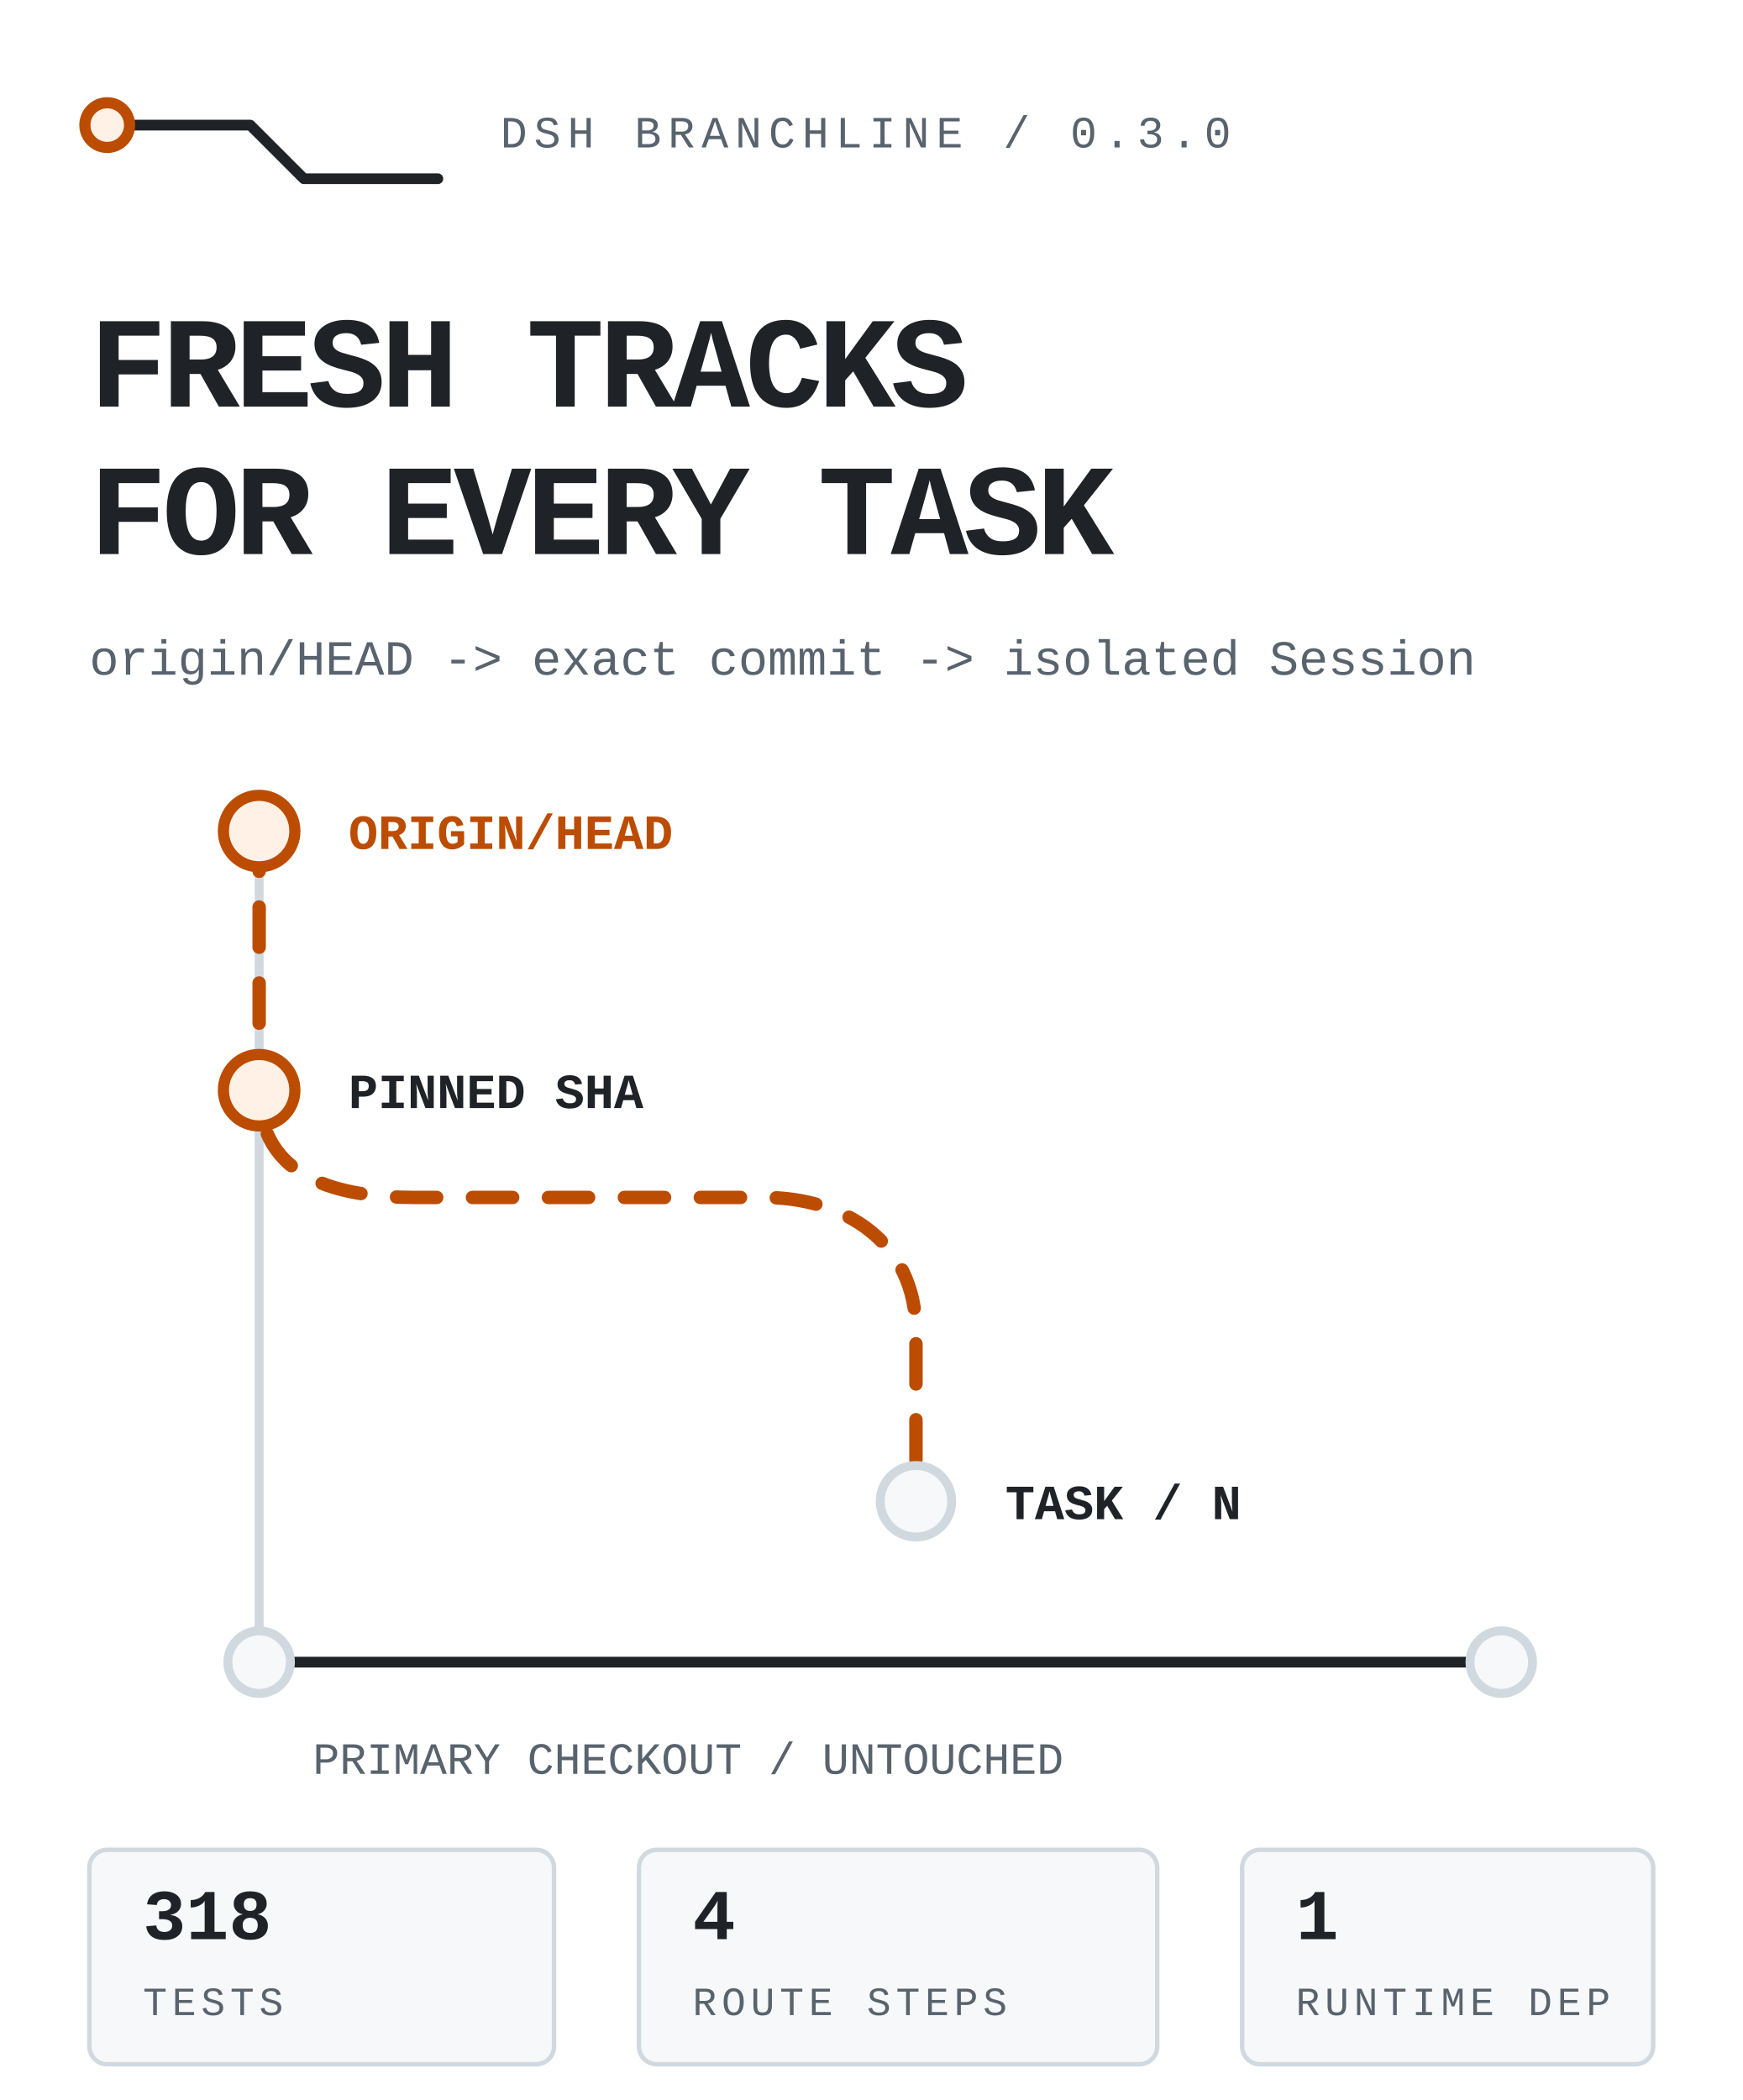
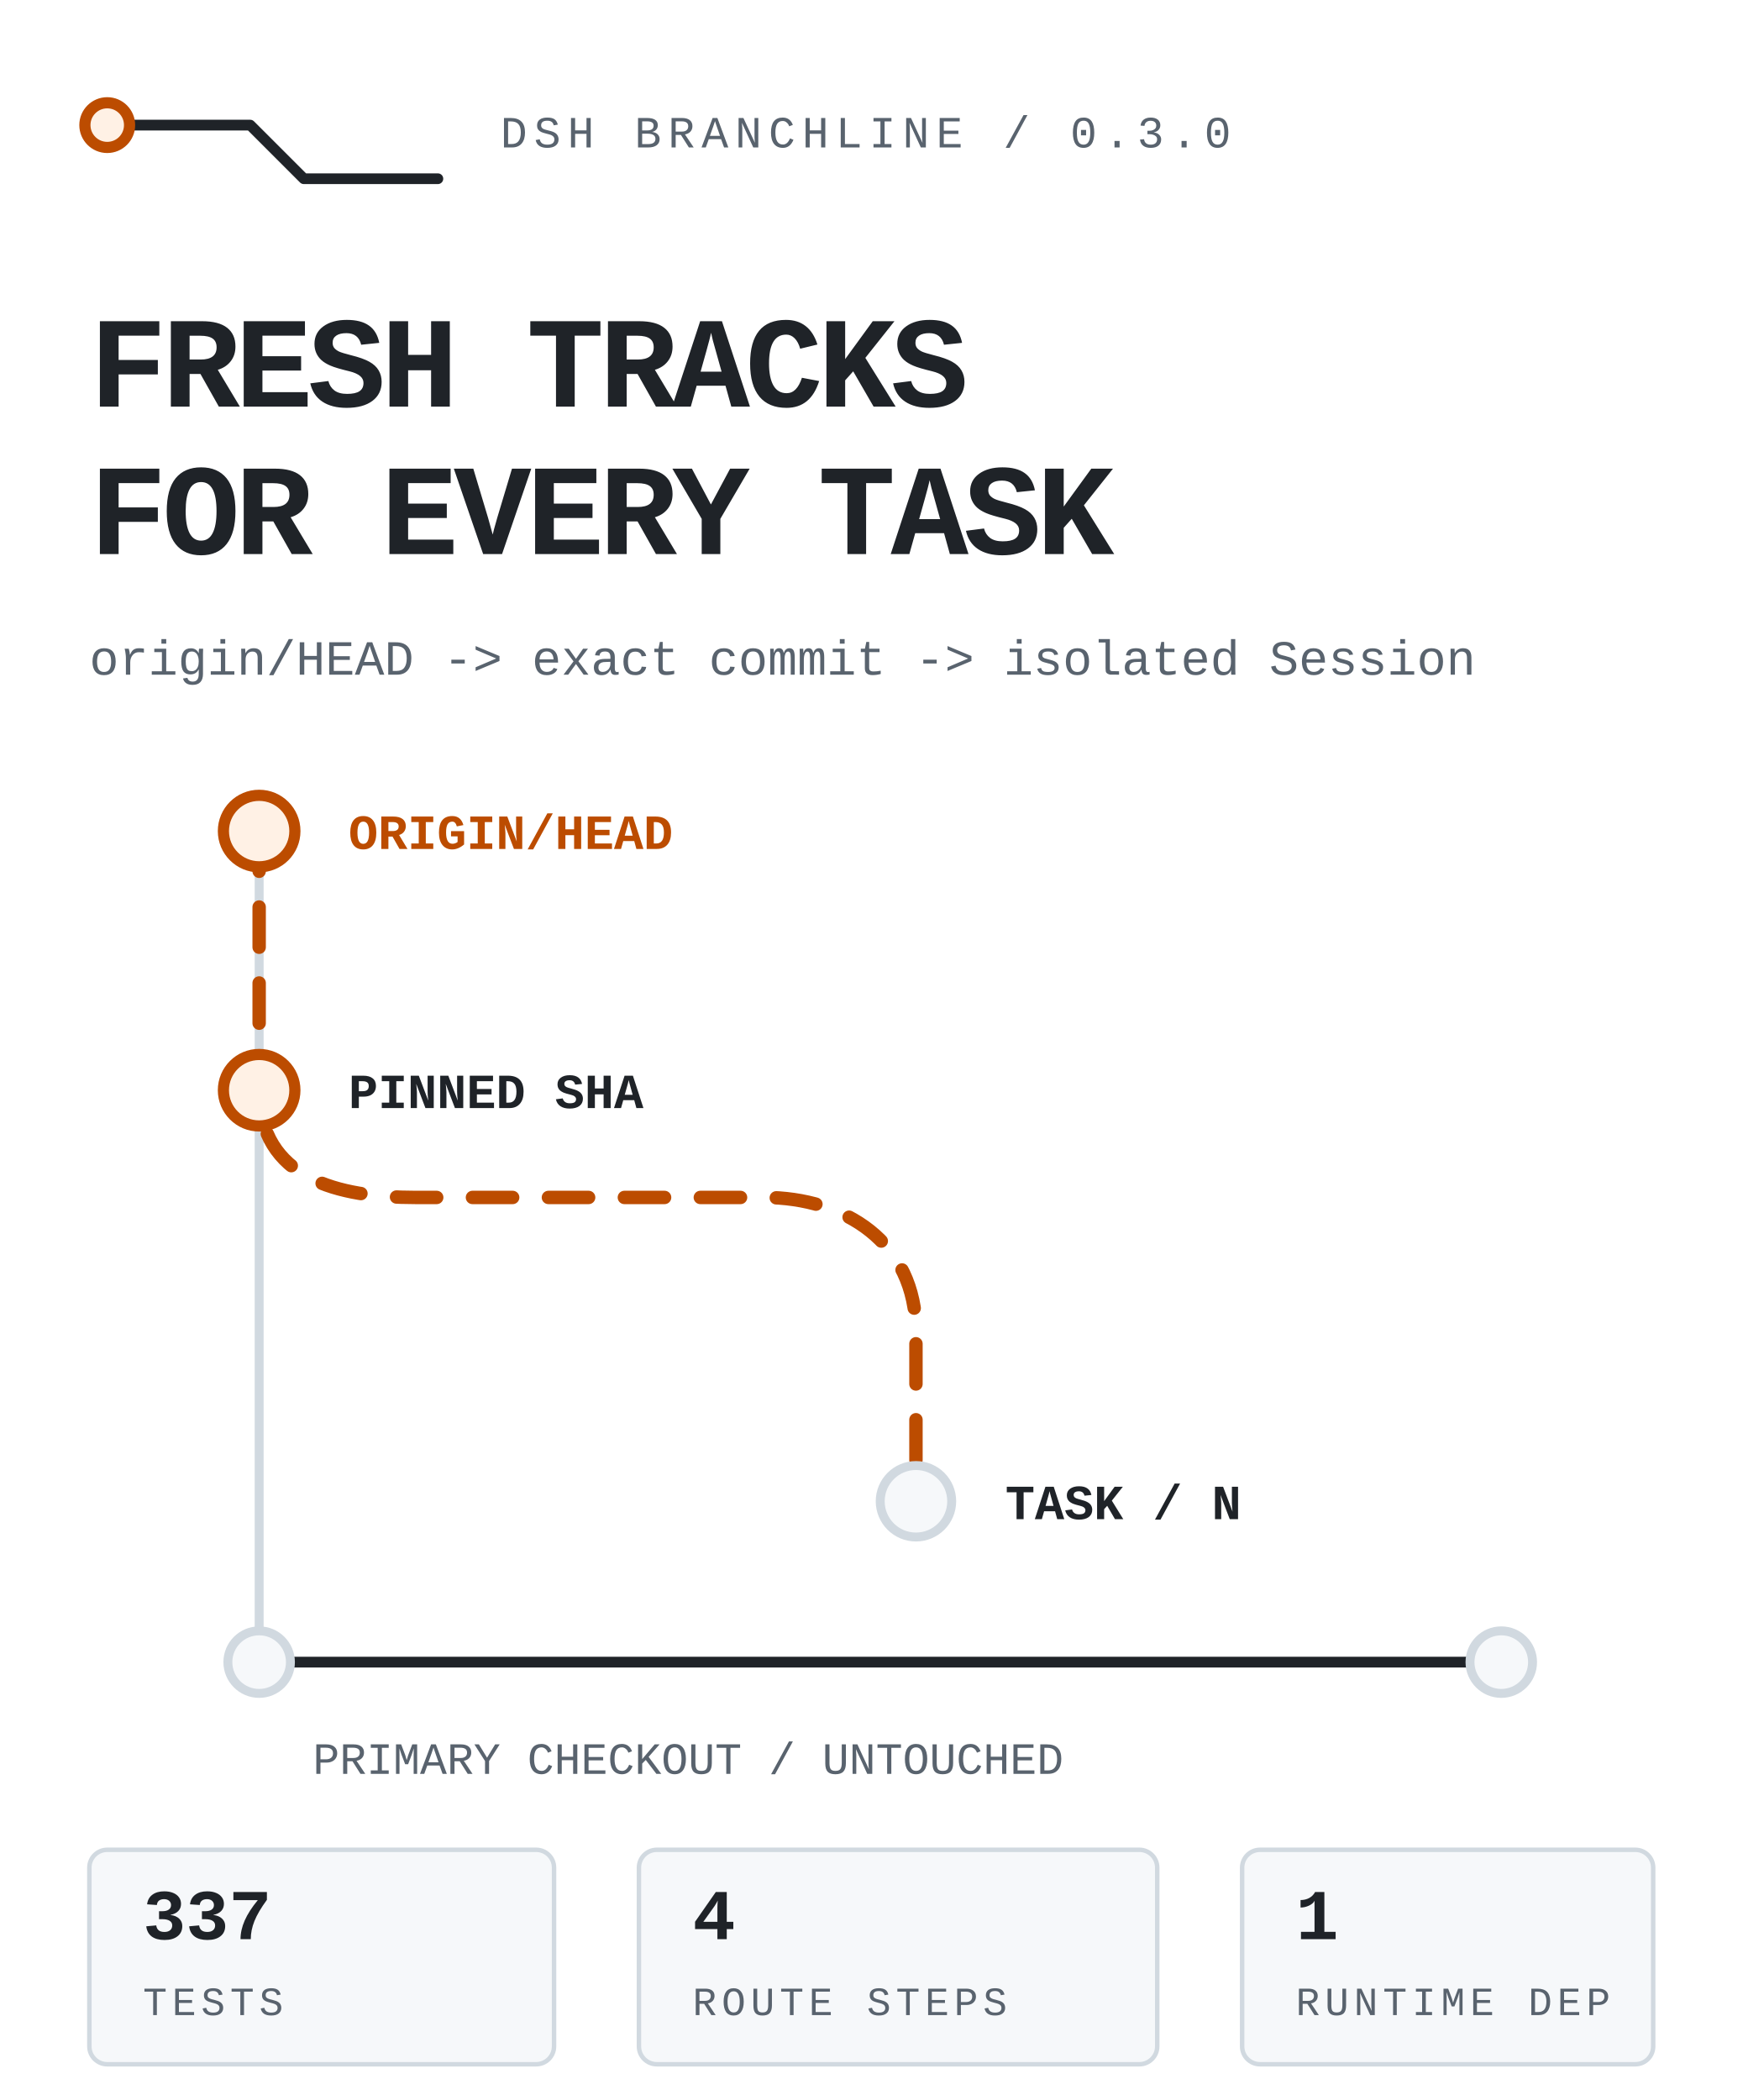
<svg xmlns="http://www.w3.org/2000/svg" viewBox="0 0 390 470" width="390" height="470" role="img" aria-label="DSH Branchline routes the latest remote default branch into an isolated DSH task while the primary checkout stays untouched.">
  <style>
text{font-family:ui-monospace,'SF Mono','Cascadia Mono',Menlo,Consolas,'Liberation Mono',monospace;fill:#1f2328}
.mute{fill:#59636e}.accent{fill:#bc4c00}
.rail{fill:none;stroke:#d1d9e0;stroke-width:2;stroke-linecap:round;stroke-linejoin:round}
.rail-strong{fill:none;stroke:#1f2328;stroke-width:2.4;stroke-linecap:round;stroke-linejoin:round}
.route{fill:none;stroke:#bc4c00;stroke-width:3;stroke-linecap:round;stroke-linejoin:round;stroke-dasharray:9 8;animation:flow 4.8s linear infinite}
.node{fill:#f6f8fa;stroke:#d1d9e0;stroke-width:2}.node-live{fill:#fff1e5;stroke:#bc4c00;stroke-width:2.5;animation:pulse 2.4s ease-in-out infinite}
.tag{fill:#f6f8fa;stroke:#d1d9e0}.tag-live{fill:#fff1e5;stroke:#bc4c00}
@keyframes flow{to{stroke-dashoffset:-68}}@keyframes pulse{0%,100%{opacity:.62}50%{opacity:1}}
@media(prefers-reduced-motion:reduce){*{animation:none!important}.route{stroke-dashoffset:0}.node-live{opacity:1}}
</style>
  <path class="rail-strong" d="M24 28h32l12 12h30" />
  <circle class="node-live" cx="24" cy="28" r="5" />
  <text class="mute" x="112" y="33" font-size="10" letter-spacing="1.5">DSH BRANCHLINE / 0.3.0</text>
  <text x="20" y="91" font-size="29" font-weight="800" letter-spacing="-1.1">FRESH TRACKS</text>
  <text x="20" y="124" font-size="29" font-weight="800" letter-spacing="-1.1">FOR EVERY TASK</text>
  <text class="mute" x="20" y="151" font-size="11">origin/HEAD -&gt; exact commit -&gt; isolated Session</text>
  <path class="rail" d="M58 186v186" />
  <path class="route" d="M58 186v58c0 20 18 24 35 24h78c18 0 34 10 34 30v38" />
  <circle class="node-live" cx="58" cy="186" r="8" />
  <circle class="node-live" cx="58" cy="244" r="8" />
  <circle class="node" cx="205" cy="336" r="8" />
  <text class="accent" x="78" y="190" font-size="11" font-weight="700">ORIGIN/HEAD</text>
  <text x="78" y="248" font-size="11" font-weight="700">PINNED SHA</text>
  <text x="225" y="340" font-size="11" font-weight="700">TASK / N</text>
  <path class="rail-strong" d="M58 372h278" />
  <circle class="node" cx="58" cy="372" r="7" />
  <circle class="node" cx="336" cy="372" r="7" />
  <text class="mute" x="70" y="397" font-size="10">PRIMARY CHECKOUT / UNTOUCHED</text>
  <rect class="tag" x="20" y="414" width="104" height="48" rx="4" />
-   <text x="32" y="434" font-size="16" font-weight="700">318</text>
+   <text x="32" y="434" font-size="16" font-weight="700">337</text>
  <text class="mute" x="32" y="451" font-size="9" letter-spacing="1.1">TESTS</text>
  <rect class="tag" x="143" y="414" width="116" height="48" rx="4" />
  <text x="155" y="434" font-size="16" font-weight="700">4</text>
  <text class="mute" x="155" y="451" font-size="9" letter-spacing="1.1">ROUTE STEPS</text>
  <rect class="tag" x="278" y="414" width="92" height="48" rx="4" />
  <text x="290" y="434" font-size="16" font-weight="700">1</text>
  <text class="mute" x="290" y="451" font-size="9" letter-spacing="1.1">RUNTIME DEP</text>
</svg>
